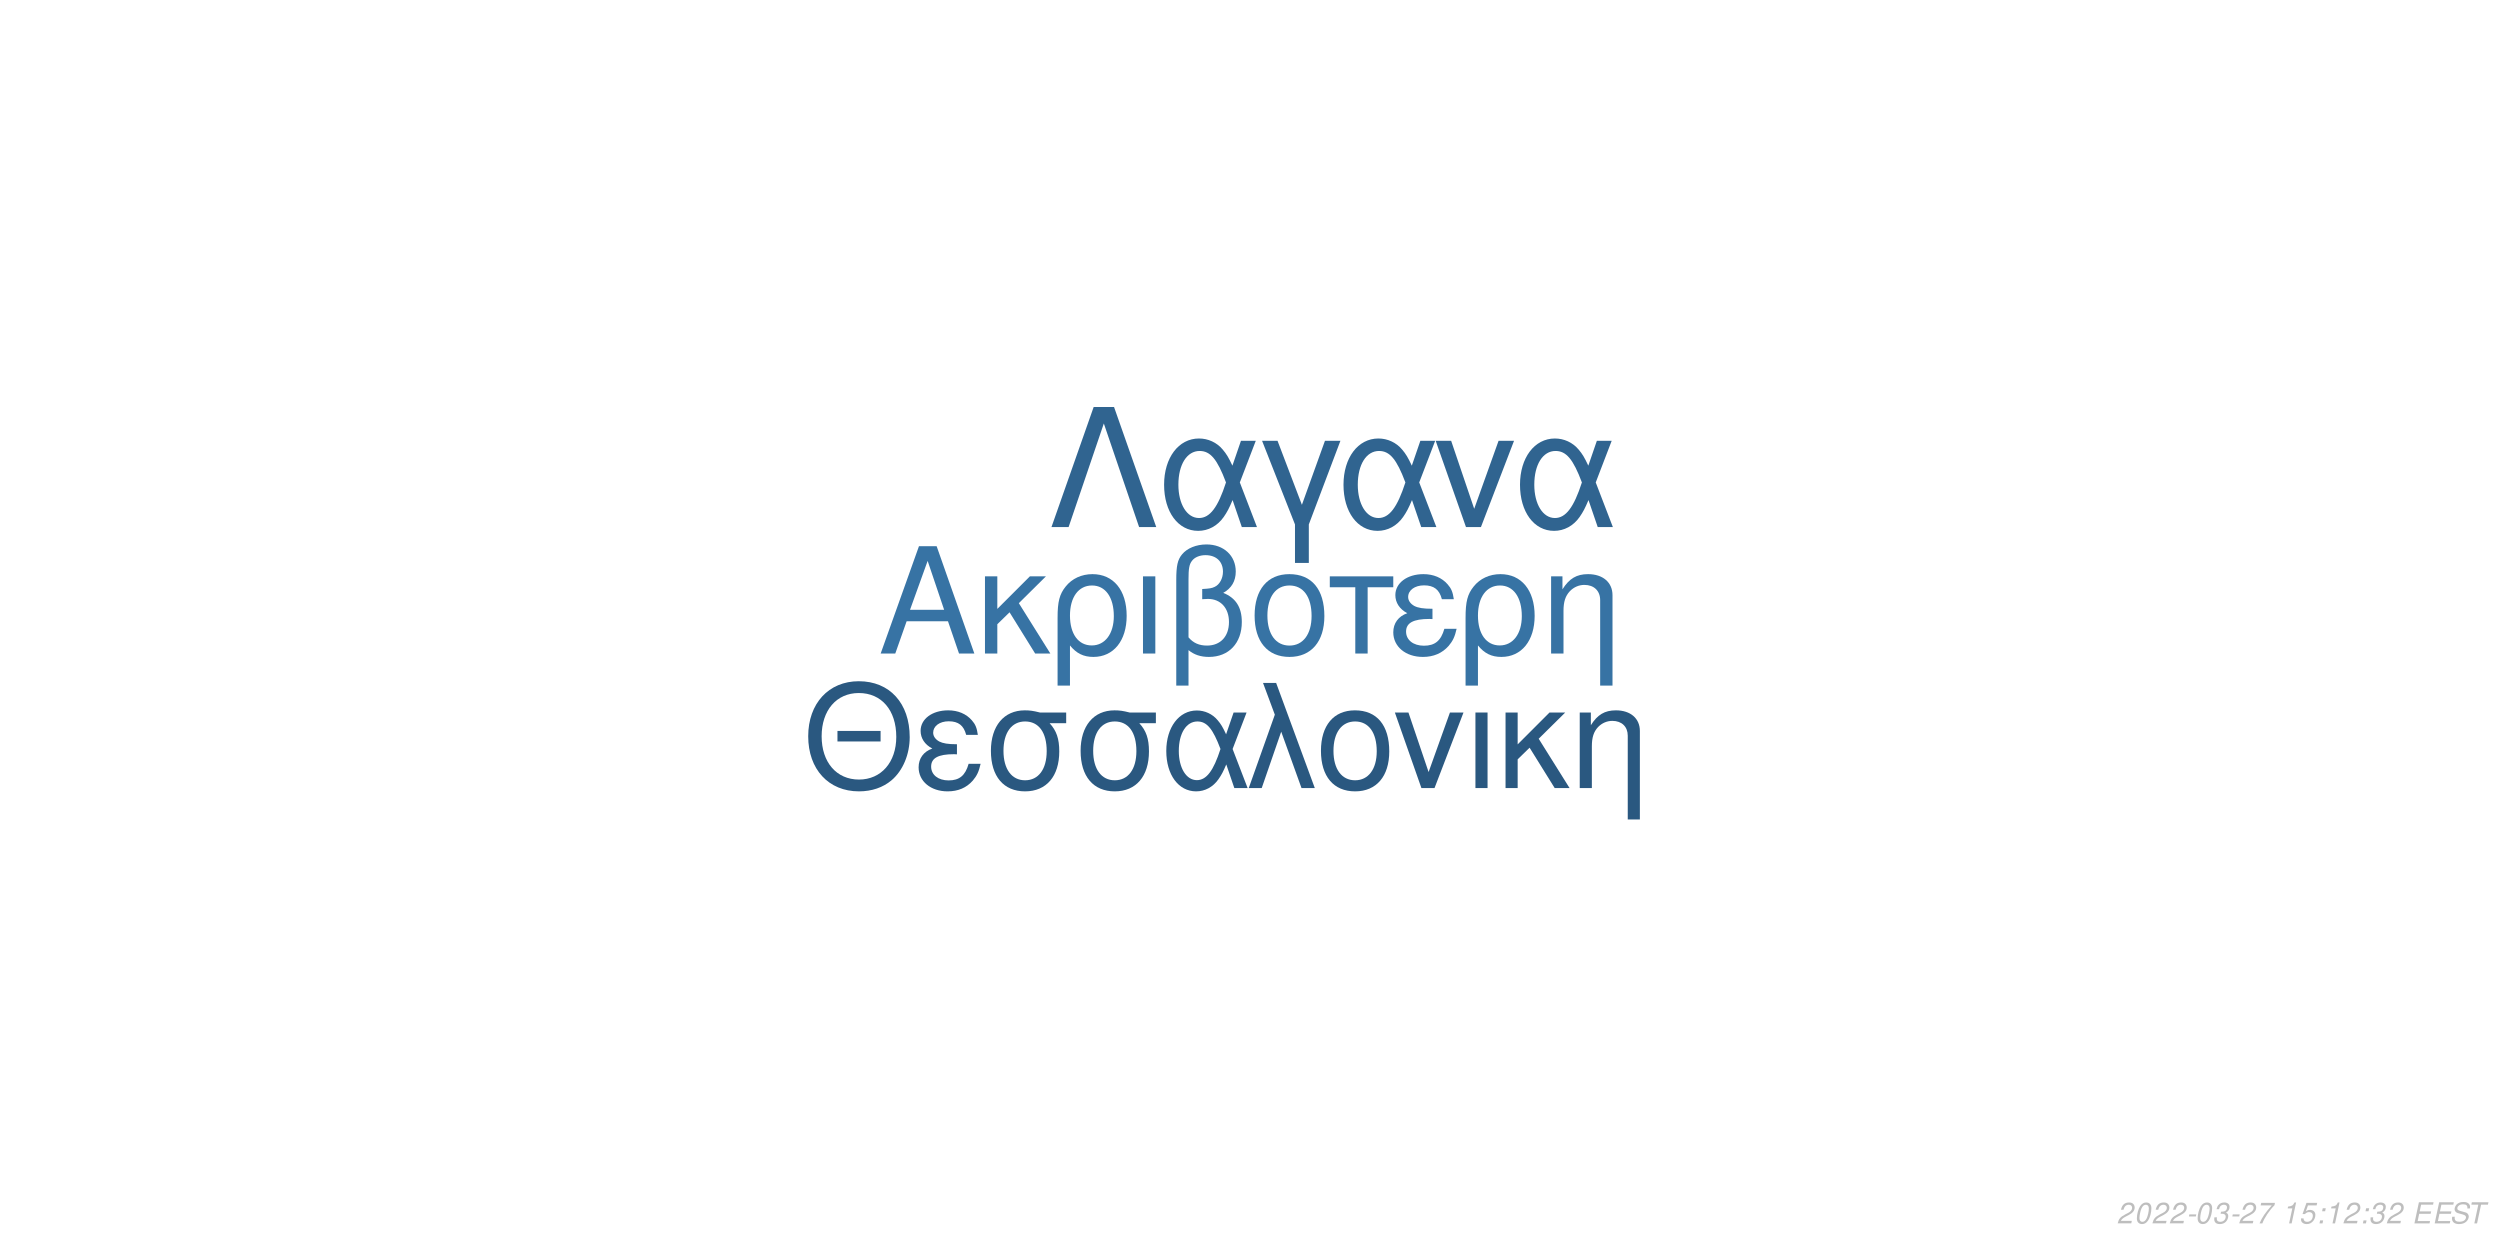
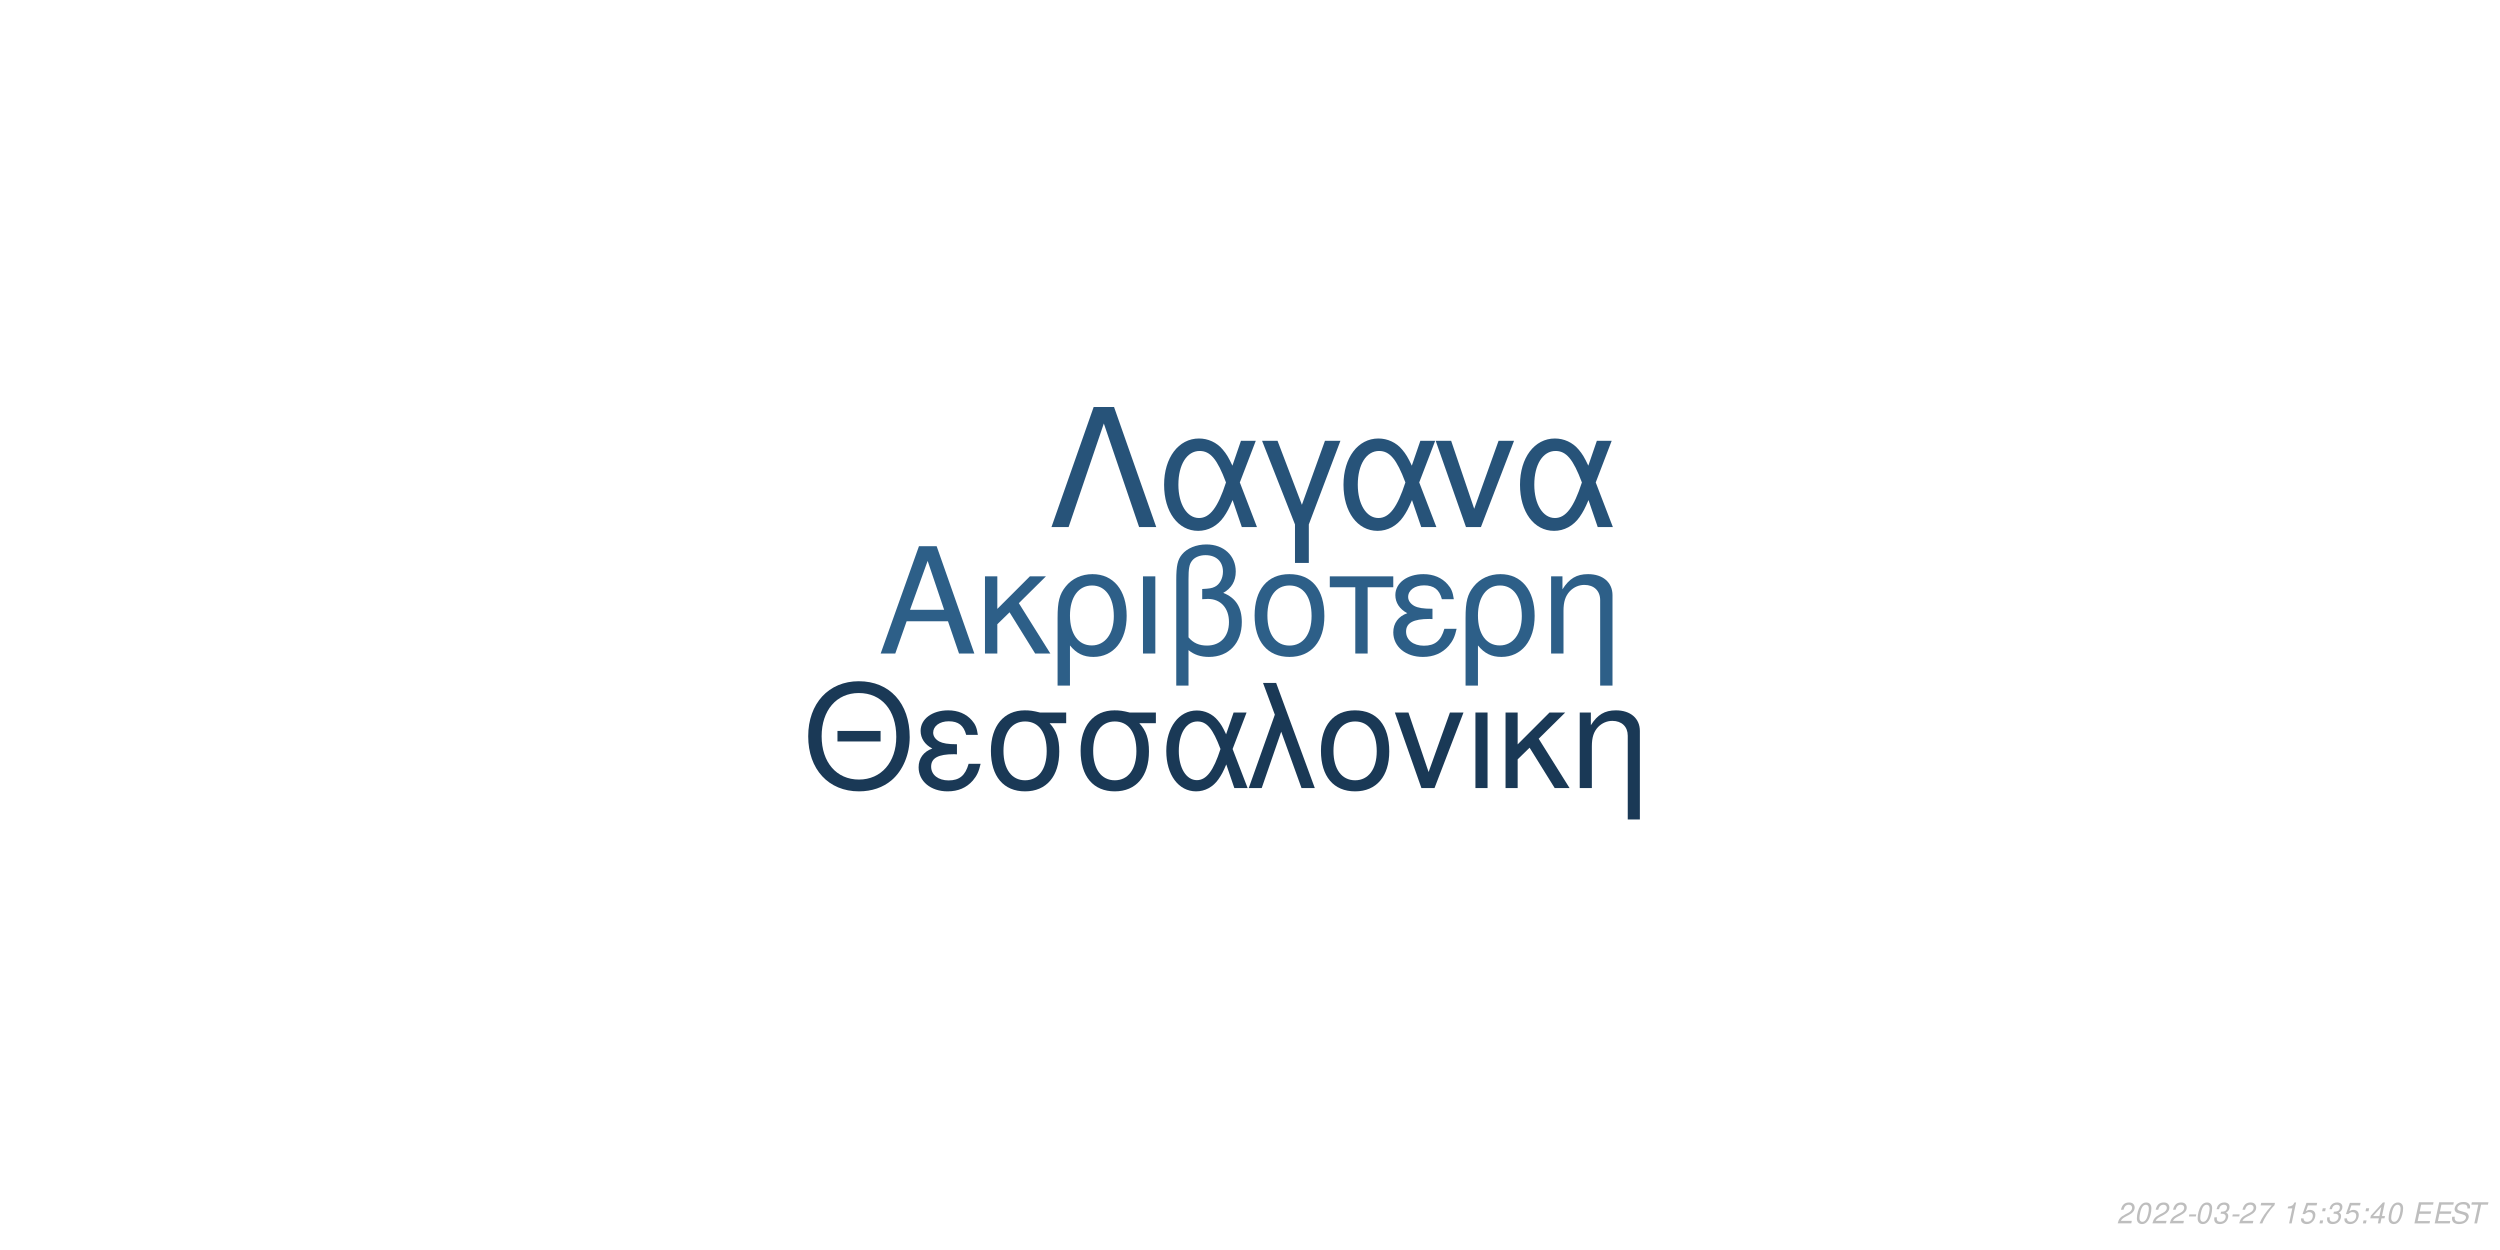
<svg xmlns="http://www.w3.org/2000/svg" xmlns:xlink="http://www.w3.org/1999/xlink" width="864pt" height="432pt" viewBox="0 0 864 432" version="1.1">
  <defs>
    <g>
      <symbol overflow="visible" id="glyph0-0">
        <path style="stroke:none;" d="" />
      </symbol>
      <symbol overflow="visible" id="glyph0-1">
        <path style="stroke:none;" d="M 24.125 -11.141 L 27.938 0 L 33.234 0 L 20.203 -37.094 L 14.094 -37.094 L 0.859 0 L 5.906 0 L 9.828 -11.141 Z M 22.797 -15.109 L 11 -15.109 L 17.094 -32.016 Z M 22.797 -15.109 " />
      </symbol>
      <symbol overflow="visible" id="glyph0-2">
        <path style="stroke:none;" d="M 7.172 -15.422 L 7.172 -26.672 L 2.906 -26.672 L 2.906 0 L 7.172 0 L 7.172 -10.125 L 11.406 -14.25 L 20.25 0 L 25.5 0 L 14.609 -17.406 L 23.969 -26.672 L 18.422 -26.672 Z M 7.172 -15.422 " />
      </symbol>
      <symbol overflow="visible" id="glyph0-3">
        <path style="stroke:none;" d="M 3 11.094 L 7.281 11.094 L 7.281 -2.797 C 9.516 -0.047 11.953 1.172 15.375 1.172 C 22.344 1.172 26.875 -4.422 26.875 -13.031 C 26.875 -21.891 22.297 -27.438 15.062 -27.438 C 11.297 -27.438 7.984 -25.906 5.797 -23.156 C 3.672 -20.516 3 -17.969 3 -12.359 Z M 14.906 -23.516 C 19.547 -23.516 22.438 -19.438 22.438 -12.922 C 22.438 -6.812 19.391 -2.797 14.812 -2.797 C 10.172 -2.797 7.281 -6.766 7.281 -13.125 C 7.281 -19.484 10.234 -23.516 14.906 -23.516 Z M 14.906 -23.516 " />
      </symbol>
      <symbol overflow="visible" id="glyph0-4">
        <path style="stroke:none;" d="M 3.516 0 L 7.781 0 L 7.781 -26.672 L 3.516 -26.672 Z M 3.516 0 " />
      </symbol>
      <symbol overflow="visible" id="glyph0-5">
        <path style="stroke:none;" d="M 4.016 11.094 L 8.25 11.094 L 8.25 -1.172 C 10.172 0.406 12.422 1.172 15.312 1.172 C 22.188 1.172 26.672 -3.609 26.672 -10.891 C 26.672 -15.984 24.578 -19.234 20.25 -20.969 C 23.109 -22.547 24.578 -25.031 24.578 -28.344 C 24.578 -33.844 20.406 -37.703 14.453 -37.703 C 10.938 -37.703 7.734 -36.391 6 -34.25 C 4.484 -32.422 4.016 -30.328 4.016 -25.391 Z M 8.25 -25.656 C 8.25 -29.359 8.5 -30.844 9.469 -32.062 C 10.375 -33.281 12.156 -34 14.094 -34 C 17.812 -34 20.156 -31.812 20.156 -28.297 C 20.156 -25.953 18.984 -23.812 17.297 -23.047 C 16.281 -22.547 15.469 -22.438 12.984 -22.297 L 12.984 -18.781 C 13.734 -18.828 14.344 -18.875 14.969 -18.875 C 19.344 -18.875 22.234 -15.719 22.234 -10.891 C 22.234 -5.906 19.281 -2.75 14.656 -2.75 C 11.953 -2.75 9.922 -3.609 8.25 -5.594 Z M 8.25 -25.656 " />
      </symbol>
      <symbol overflow="visible" id="glyph0-6">
        <path style="stroke:none;" d="M 14.094 -27.438 C 6.562 -27.438 2.094 -22.094 2.094 -13.125 C 2.094 -4.125 6.562 1.172 14.141 1.172 C 21.672 1.172 26.203 -4.172 26.203 -12.922 C 26.203 -22.188 21.828 -27.438 14.094 -27.438 Z M 14.141 -23.516 C 18.938 -23.516 21.781 -19.594 21.781 -12.984 C 21.781 -6.672 18.828 -2.75 14.141 -2.75 C 9.422 -2.75 6.516 -6.672 6.516 -13.125 C 6.516 -19.594 9.422 -23.516 14.141 -23.516 Z M 14.141 -23.516 " />
      </symbol>
      <symbol overflow="visible" id="glyph0-7">
        <path style="stroke:none;" d="M 7.891 0 L 12.156 0 L 12.156 -22.906 L 21.016 -22.906 L 21.016 -26.672 L -0.922 -26.672 L -0.922 -22.906 L 7.891 -22.906 Z M 7.891 0 " />
      </symbol>
      <symbol overflow="visible" id="glyph0-8">
        <path style="stroke:none;" d="M 14.562 -15.469 C 11.344 -15.469 9.562 -15.781 8.297 -16.438 C 6.922 -17.203 6.156 -18.328 6.156 -19.547 C 6.156 -21.891 8.453 -23.562 11.656 -23.562 C 15.062 -23.562 16.953 -22.094 17.812 -18.781 L 21.938 -18.781 C 21.578 -21.266 21.062 -22.5 19.797 -23.922 C 17.812 -26.203 14.906 -27.438 11.453 -27.438 C 5.797 -27.438 1.734 -24.375 1.734 -20.203 C 1.734 -17.609 3.156 -15.375 5.859 -13.938 C 2.797 -12.875 1.016 -10.484 1.016 -7.328 C 1.016 -2.391 5.297 1.172 11.25 1.172 C 14.969 1.172 17.906 -0.109 20.156 -2.641 C 21.578 -4.328 22.297 -5.797 22.906 -8.547 L 18.672 -8.547 C 17.5 -4.422 15.422 -2.703 11.609 -2.703 C 7.938 -2.703 5.438 -4.688 5.438 -7.578 C 5.438 -10.578 7.938 -11.953 13.484 -11.953 C 13.641 -11.953 14.094 -11.953 14.562 -11.906 Z M 14.562 -15.469 " />
      </symbol>
      <symbol overflow="visible" id="glyph0-9">
        <path style="stroke:none;" d="M 3.562 -26.672 L 3.562 0 L 7.844 0 L 7.844 -14.703 C 7.844 -17.906 8.5 -19.891 10.031 -21.531 C 11.406 -22.953 13.188 -23.719 15.062 -23.719 C 18.375 -23.719 20.516 -21.672 20.516 -18.469 L 20.516 11.094 L 24.781 11.094 L 24.781 -20.156 C 24.781 -24.578 21.469 -27.438 16.328 -27.438 C 12.359 -27.438 9.828 -25.906 7.484 -22.188 L 7.484 -26.672 Z M 3.562 -26.672 " />
      </symbol>
      <symbol overflow="visible" id="glyph1-0">
        <path style="stroke:none;" d="" />
      </symbol>
      <symbol overflow="visible" id="glyph1-1">
        <path style="stroke:none;" d="M 26.859 -19.734 L 11.953 -19.734 L 11.953 -16.094 L 26.859 -16.094 Z M 19.328 -36.922 C 8.922 -36.922 1.844 -29.25 1.844 -17.891 C 1.844 -6.484 8.875 1.141 19.391 1.141 C 23.812 1.141 27.703 -0.203 30.641 -2.688 C 34.578 -6.031 36.922 -11.656 36.922 -17.594 C 36.922 -29.297 30 -36.922 19.328 -36.922 Z M 19.328 -32.844 C 27.203 -32.844 32.281 -26.906 32.281 -17.688 C 32.281 -8.922 27.062 -2.938 19.391 -2.938 C 11.609 -2.938 6.484 -8.922 6.484 -17.891 C 6.484 -26.859 11.609 -32.844 19.328 -32.844 Z M 19.328 -32.844 " />
      </symbol>
      <symbol overflow="visible" id="glyph1-2">
        <path style="stroke:none;" d="M 14.25 -15.141 C 11.109 -15.141 9.375 -15.453 8.125 -16.094 C 6.781 -16.844 6.031 -17.938 6.031 -19.141 C 6.031 -21.422 8.266 -23.078 11.406 -23.078 C 14.75 -23.078 16.594 -21.625 17.438 -18.391 L 21.469 -18.391 C 21.125 -20.828 20.625 -22.031 19.391 -23.422 C 17.438 -25.656 14.594 -26.859 11.219 -26.859 C 5.688 -26.859 1.688 -23.875 1.688 -19.781 C 1.688 -17.234 3.094 -15.047 5.734 -13.656 C 2.734 -12.609 1 -10.266 1 -7.172 C 1 -2.344 5.188 1.141 11.016 1.141 C 14.656 1.141 17.547 -0.094 19.734 -2.594 C 21.125 -4.234 21.828 -5.688 22.422 -8.375 L 18.281 -8.375 C 17.141 -4.328 15.094 -2.641 11.359 -2.641 C 7.766 -2.641 5.328 -4.578 5.328 -7.422 C 5.328 -10.359 7.766 -11.703 13.203 -11.703 C 13.359 -11.703 13.797 -11.703 14.25 -11.656 Z M 14.25 -15.141 " />
      </symbol>
      <symbol overflow="visible" id="glyph1-3">
        <path style="stroke:none;" d="M 29 -26.109 L 19.938 -26.109 C 17.594 -26.703 16.438 -26.859 14.703 -26.859 C 7.469 -26.859 2.984 -21.469 2.984 -12.859 C 2.984 -4.031 7.375 1.141 14.797 1.141 C 22.172 1.141 26.609 -4.078 26.609 -12.656 C 26.609 -17.047 25.656 -19.828 23.266 -22.422 L 29 -22.422 Z M 14.797 -23.016 C 19.531 -23.016 22.266 -19.234 22.266 -12.75 C 22.266 -6.531 19.438 -2.688 14.797 -2.688 C 10.172 -2.688 7.328 -6.531 7.328 -12.859 C 7.328 -19.188 10.172 -23.016 14.797 -23.016 Z M 14.797 -23.016 " />
      </symbol>
      <symbol overflow="visible" id="glyph1-4">
        <path style="stroke:none;" d="M 29.344 -26.109 L 24.859 -26.109 L 22.266 -18.578 C 21.125 -21.031 20.484 -22.125 19.328 -23.469 C 17.547 -25.609 14.906 -26.812 12.156 -26.812 C 5.984 -26.812 1.594 -20.984 1.594 -12.812 C 1.594 -4.578 5.828 1.141 11.906 1.141 C 14.953 1.141 17.734 -0.344 19.625 -3.047 C 20.672 -4.531 21.281 -5.688 22.328 -8.172 L 25.109 0 L 29.703 0 L 24.516 -13.5 Z M 20.328 -13.5 C 17.891 -5.922 15.453 -2.734 12.156 -2.734 C 8.516 -2.734 5.922 -6.922 5.922 -12.812 C 5.922 -18.938 8.516 -23.016 12.359 -23.016 C 15.594 -23.016 17.688 -20.531 20.328 -13.5 Z M 20.328 -13.5 " />
      </symbol>
      <symbol overflow="visible" id="glyph1-5">
        <path style="stroke:none;" d="M 1.094 0 L 5.578 0 L 12.312 -19.484 L 19.328 0 L 23.922 0 L 10.562 -36.328 L 6.031 -36.328 L 10.109 -25.359 Z M 1.094 0 " />
      </symbol>
      <symbol overflow="visible" id="glyph1-6">
        <path style="stroke:none;" d="M 13.797 -26.859 C 6.422 -26.859 2.047 -21.625 2.047 -12.859 C 2.047 -4.031 6.422 1.141 13.859 1.141 C 21.234 1.141 25.656 -4.078 25.656 -12.656 C 25.656 -21.719 21.375 -26.859 13.797 -26.859 Z M 13.859 -23.016 C 18.531 -23.016 21.328 -19.188 21.328 -12.703 C 21.328 -6.531 18.438 -2.688 13.859 -2.688 C 9.219 -2.688 6.375 -6.531 6.375 -12.859 C 6.375 -19.188 9.219 -23.016 13.859 -23.016 Z M 13.859 -23.016 " />
      </symbol>
      <symbol overflow="visible" id="glyph1-7">
        <path style="stroke:none;" d="M 14.297 0 L 24.312 -26.109 L 19.625 -26.109 L 12.25 -5.531 L 5.281 -26.109 L 0.594 -26.109 L 9.766 0 Z M 14.297 0 " />
      </symbol>
      <symbol overflow="visible" id="glyph1-8">
        <path style="stroke:none;" d="M 3.438 0 L 7.625 0 L 7.625 -26.109 L 3.438 -26.109 Z M 3.438 0 " />
      </symbol>
      <symbol overflow="visible" id="glyph1-9">
        <path style="stroke:none;" d="M 7.031 -15.094 L 7.031 -26.109 L 2.844 -26.109 L 2.844 0 L 7.031 0 L 7.031 -9.922 L 11.156 -13.953 L 19.828 0 L 24.969 0 L 14.297 -17.047 L 23.469 -26.109 L 18.031 -26.109 Z M 7.031 -15.094 " />
      </symbol>
      <symbol overflow="visible" id="glyph1-10">
        <path style="stroke:none;" d="M 3.484 -26.109 L 3.484 0 L 7.672 0 L 7.672 -14.406 C 7.672 -17.547 8.328 -19.484 9.812 -21.078 C 11.156 -22.469 12.906 -23.219 14.75 -23.219 C 17.984 -23.219 20.078 -21.234 20.078 -18.094 L 20.078 10.859 L 24.266 10.859 L 24.266 -19.734 C 24.266 -24.062 21.031 -26.859 16 -26.859 C 12.109 -26.859 9.609 -25.359 7.328 -21.719 L 7.328 -26.109 Z M 3.484 -26.109 " />
      </symbol>
      <symbol overflow="visible" id="glyph2-0">
        <path style="stroke:none;" d="" />
      </symbol>
      <symbol overflow="visible" id="glyph2-1">
        <path style="stroke:none;" d="M 22.531 -41.484 L 15.484 -41.484 L 0.906 0 L 6.828 0 L 19 -35.797 L 31.188 0 L 37.109 0 Z M 22.531 -41.484 " />
      </symbol>
      <symbol overflow="visible" id="glyph2-2">
        <path style="stroke:none;" d="M 33.516 -29.812 L 28.391 -29.812 L 25.438 -21.219 C 24.125 -24.016 23.391 -25.266 22.078 -26.797 C 20.031 -29.25 17.016 -30.609 13.891 -30.609 C 6.828 -30.609 1.828 -23.953 1.828 -14.625 C 1.828 -5.234 6.656 1.312 13.594 1.312 C 17.078 1.312 20.266 -0.391 22.422 -3.469 C 23.609 -5.172 24.297 -6.484 25.5 -9.328 L 28.688 0 L 33.922 0 L 28 -15.422 Z M 23.219 -15.422 C 20.422 -6.766 17.641 -3.125 13.891 -3.125 C 9.734 -3.125 6.766 -7.906 6.766 -14.625 C 6.766 -21.625 9.734 -26.297 14.109 -26.297 C 17.812 -26.297 20.203 -23.453 23.219 -15.422 Z M 23.219 -15.422 " />
      </symbol>
      <symbol overflow="visible" id="glyph2-3">
        <path style="stroke:none;" d="M 12.062 12.406 L 16.844 12.406 L 16.844 -0.906 L 27.766 -29.812 L 22.422 -29.812 L 14.453 -7.688 L 6.031 -29.812 L 0.688 -29.812 L 12.062 -0.906 Z M 12.062 12.406 " />
      </symbol>
      <symbol overflow="visible" id="glyph2-4">
        <path style="stroke:none;" d="M 16.328 0 L 27.766 -29.812 L 22.422 -29.812 L 14 -6.312 L 6.031 -29.812 L 0.688 -29.812 L 11.156 0 Z M 16.328 0 " />
      </symbol>
      <symbol overflow="visible" id="glyph3-0">
        <path style="stroke:none;" d="" />
      </symbol>
      <symbol overflow="visible" id="glyph3-1">
        <path style="stroke:none;" d="M 5.234 -0.875 L 1.469 -0.875 C 1.641 -1.375 2.203 -1.891 3.109 -2.344 L 4.234 -2.938 C 5.562 -3.625 6.219 -4.469 6.219 -5.484 C 6.219 -5.938 6.062 -6.359 5.797 -6.656 C 5.469 -7.047 4.984 -7.234 4.312 -7.234 C 2.766 -7.234 1.891 -6.453 1.484 -4.734 L 2.375 -4.734 C 2.484 -5.188 2.609 -5.484 2.797 -5.75 C 3.094 -6.203 3.609 -6.453 4.188 -6.453 C 4.891 -6.453 5.344 -6.031 5.344 -5.375 C 5.344 -4.703 4.859 -4.094 4.016 -3.656 L 2.984 -3.125 C 1.234 -2.188 0.797 -1.656 0.344 -0.016 L 5.047 -0.016 Z M 5.234 -0.875 " />
      </symbol>
      <symbol overflow="visible" id="glyph3-2">
        <path style="stroke:none;" d="M 4.203 -7.234 C 3.375 -7.234 2.688 -6.812 2.125 -5.984 C 1.484 -5.047 0.984 -3.188 0.984 -1.734 C 0.984 -1.109 1.172 -0.562 1.484 -0.266 C 1.797 0.047 2.281 0.234 2.766 0.234 C 3.625 0.234 4.281 -0.156 4.859 -1.016 C 5.516 -1.953 6 -3.797 6 -5.266 C 6 -6.5 5.328 -7.234 4.203 -7.234 Z M 4.094 -6.453 C 4.734 -6.453 5.125 -5.984 5.125 -5.156 C 5.125 -4.203 4.781 -2.625 4.406 -1.812 C 3.984 -0.938 3.516 -0.547 2.875 -0.547 C 2.25 -0.547 1.875 -1.031 1.875 -1.828 C 1.875 -2.797 2.203 -4.344 2.594 -5.203 C 2.984 -6.047 3.453 -6.453 4.094 -6.453 Z M 4.094 -6.453 " />
      </symbol>
      <symbol overflow="visible" id="glyph3-3">
        <path style="stroke:none;" d="M 3.516 -3.125 L 1.125 -3.125 L 0.969 -2.406 L 3.359 -2.406 Z M 3.516 -3.125 " />
      </symbol>
      <symbol overflow="visible" id="glyph3-4">
        <path style="stroke:none;" d="M 2.922 -3.312 C 3.125 -3.344 3.234 -3.344 3.375 -3.344 C 4.203 -3.344 4.688 -3 4.688 -2.406 C 4.688 -1.312 3.906 -0.547 2.781 -0.547 C 2.047 -0.547 1.594 -0.938 1.594 -1.562 C 1.594 -1.719 1.609 -1.844 1.656 -2.094 L 0.766 -2.094 C 0.734 -1.797 0.719 -1.641 0.719 -1.469 C 0.719 -0.375 1.406 0.234 2.641 0.234 C 3.547 0.234 4.297 -0.078 4.812 -0.656 C 5.266 -1.156 5.562 -1.875 5.562 -2.547 C 5.562 -3.125 5.344 -3.453 4.797 -3.734 C 5.641 -4.234 6.016 -4.844 6.016 -5.734 C 6.016 -6.656 5.312 -7.234 4.203 -7.234 C 3.375 -7.234 2.672 -6.938 2.188 -6.375 C 1.891 -6.031 1.703 -5.641 1.516 -4.906 L 2.391 -4.906 C 2.5 -5.359 2.594 -5.594 2.734 -5.812 C 3.047 -6.234 3.516 -6.453 4.078 -6.453 C 4.734 -6.453 5.141 -6.125 5.141 -5.578 C 5.141 -5.188 5.016 -4.797 4.797 -4.547 C 4.516 -4.234 4 -4.062 3.266 -4.062 L 3.078 -4.062 Z M 2.922 -3.312 " />
      </symbol>
      <symbol overflow="visible" id="glyph3-5">
        <path style="stroke:none;" d="M 6.703 -7.094 L 1.953 -7.094 L 1.766 -6.219 L 5.594 -6.219 C 3.344 -3.688 2.266 -2.109 1.375 0 L 2.344 0 C 3.031 -1.906 4.828 -4.594 6.547 -6.281 Z M 6.703 -7.094 " />
      </symbol>
      <symbol overflow="visible" id="glyph3-6">
        <path style="stroke:none;" d="" />
      </symbol>
      <symbol overflow="visible" id="glyph3-7">
        <path style="stroke:none;" d="M 3.703 -5.188 L 2.594 0 L 3.469 0 L 5.016 -7.234 L 4.438 -7.234 C 3.906 -6.156 3.688 -6.016 2.234 -5.812 L 2.109 -5.188 Z M 3.703 -5.188 " />
      </symbol>
      <symbol overflow="visible" id="glyph3-8">
        <path style="stroke:none;" d="M 6.297 -7.094 L 2.594 -7.094 L 1.234 -3.234 L 2.047 -3.234 C 2.656 -3.766 2.938 -3.906 3.531 -3.906 C 4.328 -3.906 4.797 -3.453 4.797 -2.688 C 4.797 -1.438 3.969 -0.547 2.828 -0.547 C 2.031 -0.547 1.609 -0.938 1.578 -1.734 L 0.703 -1.734 L 0.703 -1.516 C 0.703 -0.938 0.844 -0.547 1.188 -0.266 C 1.562 0.062 2.078 0.234 2.703 0.234 C 3.656 0.234 4.391 -0.156 4.984 -0.922 C 5.422 -1.5 5.672 -2.234 5.672 -2.953 C 5.672 -4 4.938 -4.672 3.812 -4.672 C 3.328 -4.672 2.906 -4.547 2.406 -4.234 L 3.109 -6.219 L 6.109 -6.219 Z M 6.297 -7.094 " />
      </symbol>
      <symbol overflow="visible" id="glyph3-9">
        <path style="stroke:none;" d="M 2.359 -1.031 L 1.312 -1.031 L 1.094 0 L 2.141 0 Z M 3.266 -5.234 L 2.219 -5.234 L 2 -4.203 L 3.047 -4.203 Z M 3.266 -5.234 " />
      </symbol>
      <symbol overflow="visible" id="glyph3-10">
+         <path style="stroke:none;" d="M 3.625 -1.75 L 3.266 0 L 4.141 0 L 4.516 -1.75 L 5.562 -1.75 L 5.734 -2.531 L 4.688 -2.531 L 5.688 -7.234 L 5.016 -7.234 L 0.844 -2.672 L 0.641 -1.75 Z M 3.797 -2.531 L 1.594 -2.531 L 4.469 -5.703 Z M 3.797 -2.531 " />
+       </symbol>
+       <symbol overflow="visible" id="glyph3-11">
        <path style="stroke:none;" d="M 2.547 -3.312 L 6.5 -3.312 L 6.688 -4.141 L 2.719 -4.141 L 3.219 -6.469 L 7.344 -6.469 L 7.516 -7.297 L 2.453 -7.297 L 0.906 0 L 6.125 0 L 6.297 -0.812 L 2.016 -0.812 Z M 2.547 -3.312 " />
      </symbol>
-       <symbol overflow="visible" id="glyph3-11">
+       <symbol overflow="visible" id="glyph3-12">
        <path style="stroke:none;" d="M 7.062 -5.156 C 7.125 -5.438 7.141 -5.562 7.141 -5.703 C 7.141 -6.156 6.938 -6.594 6.594 -6.891 C 6.188 -7.25 5.656 -7.406 4.875 -7.406 C 3.844 -7.406 3.047 -7.125 2.5 -6.562 C 2.094 -6.141 1.781 -5.438 1.781 -4.922 C 1.781 -4.297 2.219 -3.766 2.891 -3.562 L 4.594 -3.094 C 5.406 -2.859 5.734 -2.578 5.734 -2.094 C 5.734 -1.781 5.547 -1.406 5.266 -1.141 C 4.844 -0.766 4.266 -0.578 3.453 -0.578 C 2.328 -0.578 1.812 -0.984 1.812 -1.906 C 1.812 -2.047 1.812 -2.125 1.844 -2.312 L 0.984 -2.312 C 0.906 -2.062 0.891 -1.906 0.891 -1.688 C 0.891 -0.484 1.797 0.234 3.297 0.234 C 4.359 0.234 5.234 -0.062 5.812 -0.609 C 6.344 -1.078 6.688 -1.797 6.688 -2.375 C 6.688 -2.641 6.609 -2.906 6.453 -3.156 C 6.234 -3.5 5.938 -3.703 5.469 -3.828 L 3.75 -4.312 C 2.984 -4.547 2.734 -4.734 2.734 -5.188 C 2.734 -5.547 2.875 -5.844 3.188 -6.109 C 3.547 -6.438 4.031 -6.594 4.703 -6.594 C 5.266 -6.594 5.688 -6.484 5.906 -6.297 C 6.094 -6.125 6.219 -5.797 6.219 -5.516 C 6.219 -5.422 6.203 -5.344 6.188 -5.156 Z M 7.062 -5.156 " />
      </symbol>
-       <symbol overflow="visible" id="glyph3-12">
+       <symbol overflow="visible" id="glyph3-13">
        <path style="stroke:none;" d="M 4.938 -6.469 L 7.312 -6.469 L 7.484 -7.297 L 1.75 -7.297 L 1.578 -6.469 L 3.984 -6.469 L 2.609 0 L 3.547 0 Z M 4.938 -6.469 " />
      </symbol>
    </g>
  </defs>
  <g id="surface1">
    <rect x="0" y="0" width="864" height="432" style="fill:rgb(100%,100%,100%);fill-opacity:1;stroke:none;" />
-     <g style="fill:rgb(21.569%,45.098%,64.314%);fill-opacity:1;">
+     <g style="fill:rgb(17.647%,37.255%,53.333%);fill-opacity:1;">
      <use xlink:href="#glyph0-1" x="303.5" y="225.861" />
      <use xlink:href="#glyph0-2" x="337.5" y="225.861" />
      <use xlink:href="#glyph0-3" x="362.5" y="225.861" />
      <use xlink:href="#glyph0-4" x="391.5" y="225.861" />
      <use xlink:href="#glyph0-5" x="402.5" y="225.861" />
      <use xlink:href="#glyph0-6" x="431.5" y="225.861" />
      <use xlink:href="#glyph0-7" x="460.5" y="225.861" />
      <use xlink:href="#glyph0-8" x="480.5" y="225.861" />
      <use xlink:href="#glyph0-3" x="503.5" y="225.861" />
      <use xlink:href="#glyph0-9" x="532.5" y="225.861" />
    </g>
-     <g style="fill:rgb(16.471%,34.51%,50.196%);fill-opacity:1;">
+     <g style="fill:rgb(10.196%,22.353%,33.725%);fill-opacity:1;">
      <use xlink:href="#glyph1-1" x="277.473" y="272.354" />
      <use xlink:href="#glyph1-2" x="316.473" y="272.354" />
      <use xlink:href="#glyph1-3" x="339.473" y="272.354" />
      <use xlink:href="#glyph1-3" x="370.473" y="272.354" />
      <use xlink:href="#glyph1-4" x="401.473" y="272.354" />
      <use xlink:href="#glyph1-5" x="430.473" y="272.354" />
      <use xlink:href="#glyph1-6" x="454.473" y="272.354" />
      <use xlink:href="#glyph1-7" x="481.473" y="272.354" />
      <use xlink:href="#glyph1-8" x="506.473" y="272.354" />
      <use xlink:href="#glyph1-9" x="517.473" y="272.354" />
      <use xlink:href="#glyph1-10" x="542.473" y="272.354" />
    </g>
-     <g style="fill:rgb(18.824%,39.216%,56.471%);fill-opacity:1;">
+     <g style="fill:rgb(15.294%,32.549%,47.451%);fill-opacity:1;">
      <use xlink:href="#glyph2-1" x="362.484" y="182.152" />
      <use xlink:href="#glyph2-2" x="400.484" y="182.152" />
      <use xlink:href="#glyph2-3" x="435.484" y="182.152" />
      <use xlink:href="#glyph2-2" x="462.484" y="182.152" />
      <use xlink:href="#glyph2-4" x="495.484" y="182.152" />
      <use xlink:href="#glyph2-2" x="523.484" y="182.152" />
    </g>
    <g style="fill:rgb(74.51%,74.51%,74.51%);fill-opacity:1;">
      <use xlink:href="#glyph3-1" x="731.52" y="422.81" />
      <use xlink:href="#glyph3-2" x="737.52" y="422.81" />
      <use xlink:href="#glyph3-1" x="743.52" y="422.81" />
      <use xlink:href="#glyph3-1" x="749.52" y="422.81" />
      <use xlink:href="#glyph3-3" x="755.52" y="422.81" />
      <use xlink:href="#glyph3-2" x="758.52" y="422.81" />
      <use xlink:href="#glyph3-4" x="764.52" y="422.81" />
      <use xlink:href="#glyph3-3" x="770.52" y="422.81" />
      <use xlink:href="#glyph3-1" x="773.52" y="422.81" />
      <use xlink:href="#glyph3-5" x="779.52" y="422.81" />
      <use xlink:href="#glyph3-6" x="785.52" y="422.81" />
      <use xlink:href="#glyph3-7" x="788.52" y="422.81" />
      <use xlink:href="#glyph3-8" x="794.52" y="422.81" />
      <use xlink:href="#glyph3-9" x="800.52" y="422.81" />
-       <use xlink:href="#glyph3-7" x="803.52" y="422.81" />
-       <use xlink:href="#glyph3-1" x="809.52" y="422.81" />
+       <use xlink:href="#glyph3-4" x="803.52" y="422.81" />
+       <use xlink:href="#glyph3-8" x="809.52" y="422.81" />
      <use xlink:href="#glyph3-9" x="815.52" y="422.81" />
-       <use xlink:href="#glyph3-4" x="818.52" y="422.81" />
-       <use xlink:href="#glyph3-1" x="824.52" y="422.81" />
+       <use xlink:href="#glyph3-10" x="818.52" y="422.81" />
+       <use xlink:href="#glyph3-2" x="824.52" y="422.81" />
      <use xlink:href="#glyph3-6" x="830.52" y="422.81" />
-       <use xlink:href="#glyph3-10" x="833.52" y="422.81" />
-       <use xlink:href="#glyph3-10" x="840.52" y="422.81" />
-       <use xlink:href="#glyph3-11" x="846.52" y="422.81" />
-       <use xlink:href="#glyph3-12" x="852.52" y="422.81" />
+       <use xlink:href="#glyph3-11" x="833.52" y="422.81" />
+       <use xlink:href="#glyph3-11" x="840.52" y="422.81" />
+       <use xlink:href="#glyph3-12" x="846.52" y="422.81" />
+       <use xlink:href="#glyph3-13" x="852.52" y="422.81" />
    </g>
  </g>
</svg>
